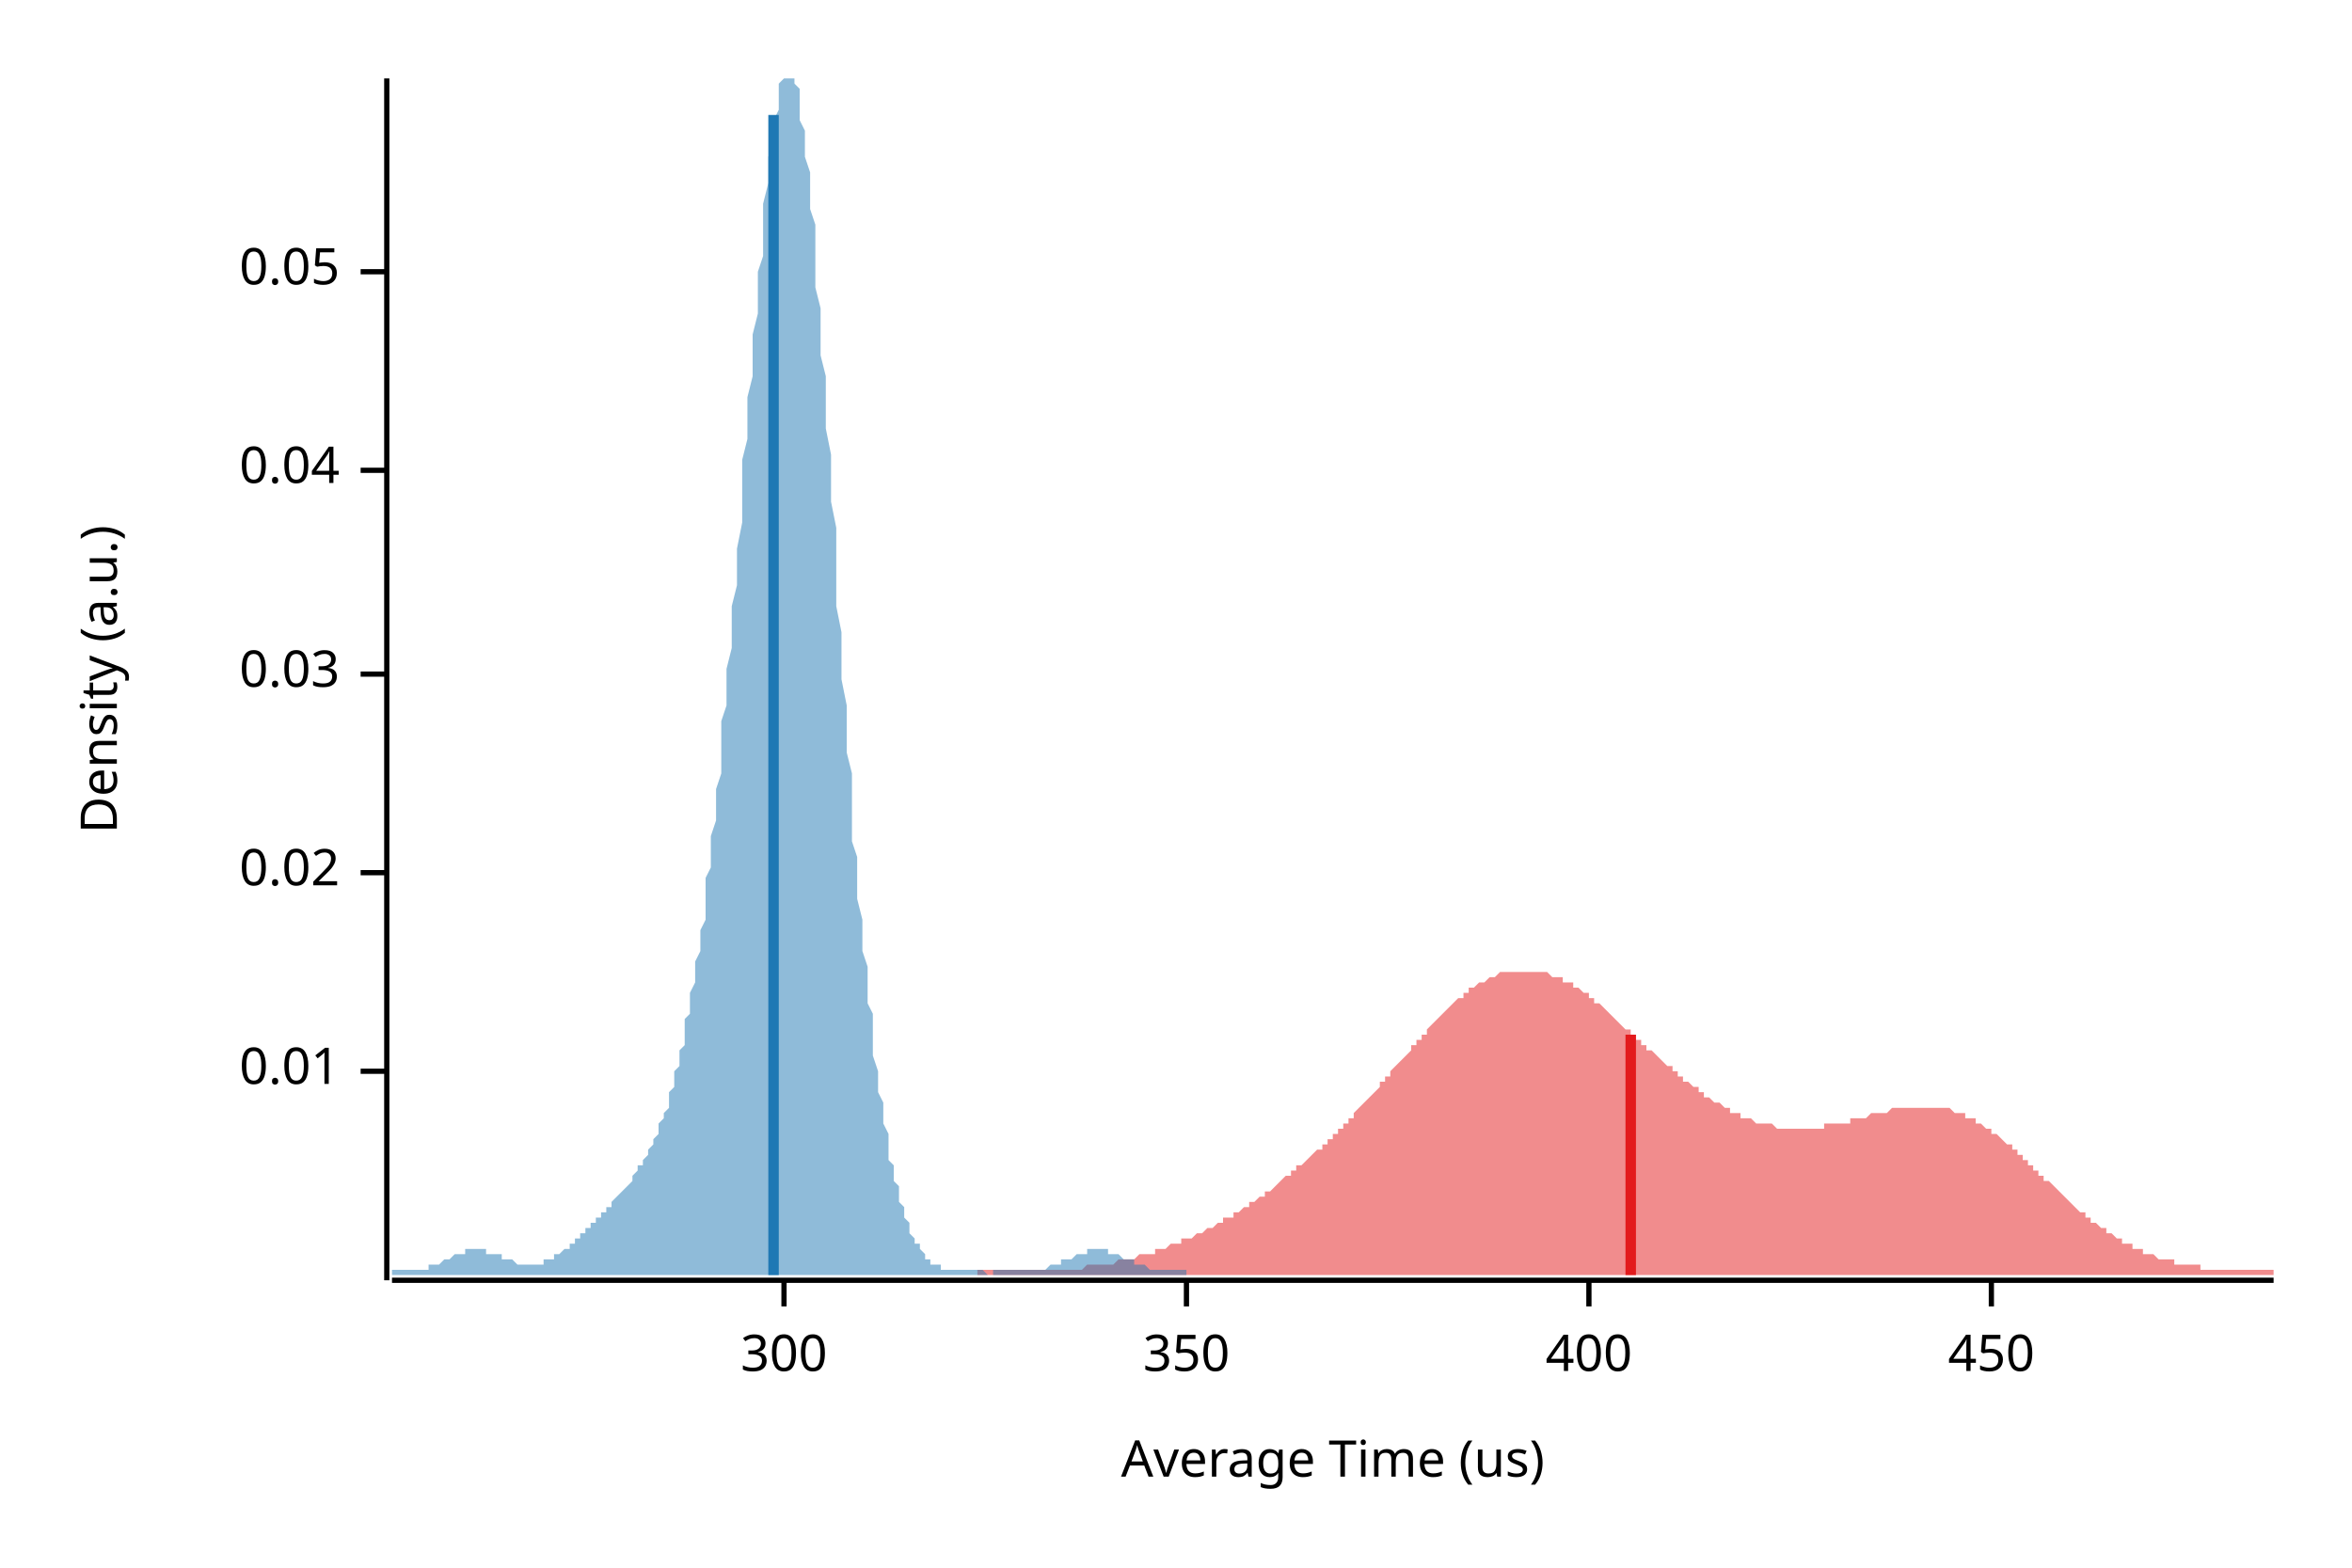
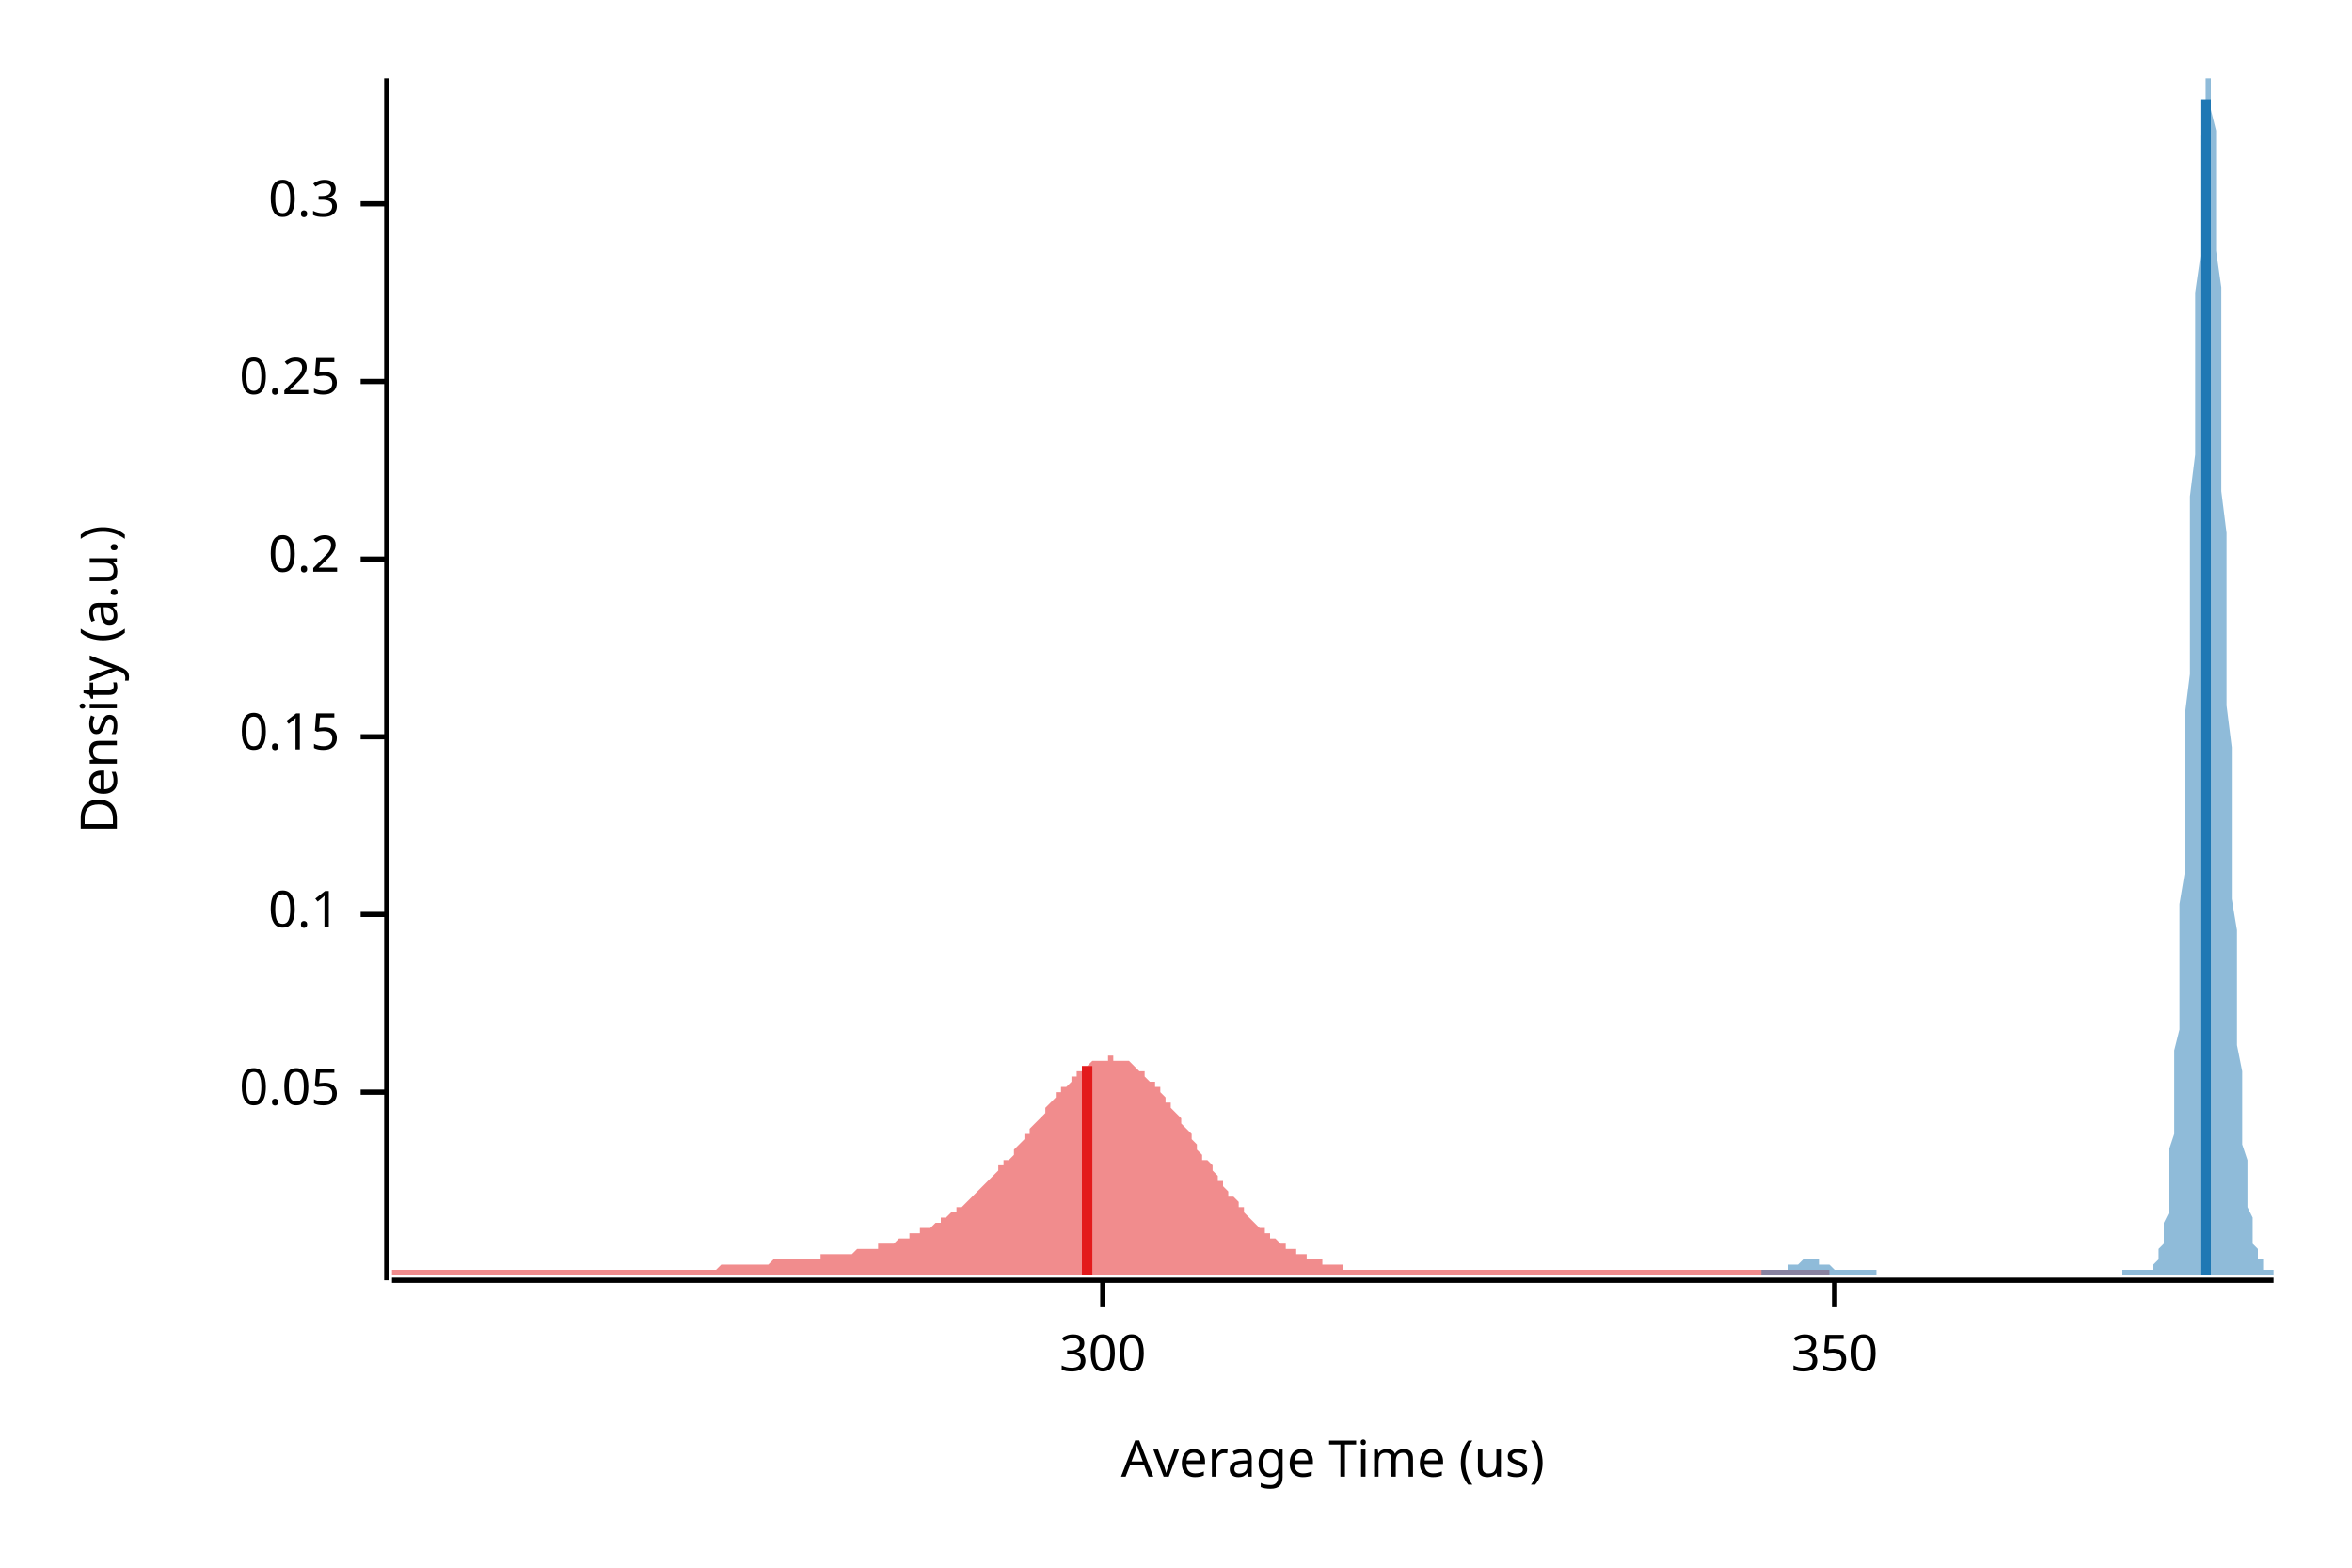
<svg xmlns="http://www.w3.org/2000/svg" width="450" height="300" viewBox="0 0 450 300">
  <text x="15" y="130" dy="0.76em" text-anchor="middle" font-family="sans-serif" font-size="9.677" opacity="1" fill="#000000" transform="rotate(270, 15, 130)">
Density (a.u.)
</text>
  <text x="255" y="285" dy="-0.5ex" text-anchor="middle" font-family="sans-serif" font-size="9.677" opacity="1" fill="#000000">
Average Time (us)
</text>
  <polyline fill="none" opacity="1" stroke="#000000" stroke-width="1" points="74,15 74,245 " />
-   <text x="65" y="205" dy="0.5ex" text-anchor="end" font-family="sans-serif" font-size="9.677" opacity="1" fill="#000000">
- 0.01
- </text>
-   <polyline fill="none" opacity="1" stroke="#000000" stroke-width="1" points="69,205 74,205 " />
-   <text x="65" y="167" dy="0.5ex" text-anchor="end" font-family="sans-serif" font-size="9.677" opacity="1" fill="#000000">
- 0.02
- </text>
-   <polyline fill="none" opacity="1" stroke="#000000" stroke-width="1" points="69,167 74,167 " />
-   <text x="65" y="129" dy="0.5ex" text-anchor="end" font-family="sans-serif" font-size="9.677" opacity="1" fill="#000000">
- 0.03
- </text>
-   <polyline fill="none" opacity="1" stroke="#000000" stroke-width="1" points="69,129 74,129 " />
-   <text x="65" y="90" dy="0.5ex" text-anchor="end" font-family="sans-serif" font-size="9.677" opacity="1" fill="#000000">
- 0.04
- </text>
-   <polyline fill="none" opacity="1" stroke="#000000" stroke-width="1" points="69,90 74,90 " />
-   <text x="65" y="52" dy="0.5ex" text-anchor="end" font-family="sans-serif" font-size="9.677" opacity="1" fill="#000000">
+   <text x="65" y="209" dy="0.5ex" text-anchor="end" font-family="sans-serif" font-size="9.677" opacity="1" fill="#000000">
0.05
</text>
-   <polyline fill="none" opacity="1" stroke="#000000" stroke-width="1" points="69,52 74,52 " />
+   <polyline fill="none" opacity="1" stroke="#000000" stroke-width="1" points="69,209 74,209 " />
+   <text x="65" y="175" dy="0.5ex" text-anchor="end" font-family="sans-serif" font-size="9.677" opacity="1" fill="#000000">
+ 0.1
+ </text>
+   <polyline fill="none" opacity="1" stroke="#000000" stroke-width="1" points="69,175 74,175 " />
+   <text x="65" y="141" dy="0.5ex" text-anchor="end" font-family="sans-serif" font-size="9.677" opacity="1" fill="#000000">
+ 0.15
+ </text>
+   <polyline fill="none" opacity="1" stroke="#000000" stroke-width="1" points="69,141 74,141 " />
+   <text x="65" y="107" dy="0.5ex" text-anchor="end" font-family="sans-serif" font-size="9.677" opacity="1" fill="#000000">
+ 0.2
+ </text>
+   <polyline fill="none" opacity="1" stroke="#000000" stroke-width="1" points="69,107 74,107 " />
+   <text x="65" y="73" dy="0.5ex" text-anchor="end" font-family="sans-serif" font-size="9.677" opacity="1" fill="#000000">
+ 0.25
+ </text>
+   <polyline fill="none" opacity="1" stroke="#000000" stroke-width="1" points="69,73 74,73 " />
+   <text x="65" y="39" dy="0.5ex" text-anchor="end" font-family="sans-serif" font-size="9.677" opacity="1" fill="#000000">
+ 0.3
+ </text>
+   <polyline fill="none" opacity="1" stroke="#000000" stroke-width="1" points="69,39 74,39 " />
  <polyline fill="none" opacity="1" stroke="#000000" stroke-width="1" points="75,245 435,245 " />
-   <text x="150" y="255" dy="0.76em" text-anchor="middle" font-family="sans-serif" font-size="9.677" opacity="1" fill="#000000">
+   <text x="211" y="255" dy="0.76em" text-anchor="middle" font-family="sans-serif" font-size="9.677" opacity="1" fill="#000000">
300
</text>
-   <polyline fill="none" opacity="1" stroke="#000000" stroke-width="1" points="150,245 150,250 " />
-   <text x="227" y="255" dy="0.76em" text-anchor="middle" font-family="sans-serif" font-size="9.677" opacity="1" fill="#000000">
+   <polyline fill="none" opacity="1" stroke="#000000" stroke-width="1" points="211,245 211,250 " />
+   <text x="351" y="255" dy="0.76em" text-anchor="middle" font-family="sans-serif" font-size="9.677" opacity="1" fill="#000000">
350
</text>
-   <polyline fill="none" opacity="1" stroke="#000000" stroke-width="1" points="227,245 227,250 " />
-   <text x="304" y="255" dy="0.76em" text-anchor="middle" font-family="sans-serif" font-size="9.677" opacity="1" fill="#000000">
- 400
- </text>
-   <polyline fill="none" opacity="1" stroke="#000000" stroke-width="1" points="304,245 304,250 " />
-   <text x="381" y="255" dy="0.76em" text-anchor="middle" font-family="sans-serif" font-size="9.677" opacity="1" fill="#000000">
- 450
- </text>
-   <polyline fill="none" opacity="1" stroke="#000000" stroke-width="1" points="381,245 381,250 " />
-   <polygon opacity="0.5" fill="#E31A1C" points="187,243 187,243 188,243 188,243 189,243 189,243 190,243 190,243 191,243 191,243 192,243 192,243 193,243 193,243 194,243 194,243 195,243 195,243 196,243 196,243 197,243 197,243 198,243 198,243 199,243 199,243 200,243 200,243 201,243 201,243 202,243 202,243 203,243 203,243 204,243 204,243 205,243 205,243 206,243 206,243 207,243 207,243 208,242 208,242 209,242 209,242 210,242 210,242 211,242 211,242 212,242 212,242 213,242 213,242 214,241 214,241 215,241 215,241 216,241 216,241 217,241 217,241 218,240 218,240 219,240 219,240 220,240 220,240 221,240 221,239 222,239 222,239 223,239 223,239 224,238 224,238 225,238 225,238 226,238 226,237 227,237 227,237 228,237 228,237 229,236 229,236 230,236 230,236 231,235 231,235 232,235 232,235 233,234 233,234 234,234 234,233 235,233 235,233 236,233 236,232 237,232 237,232 238,231 238,231 239,231 239,230 240,230 240,230 241,229 241,229 242,229 242,228 243,228 243,228 244,227 244,227 244,227 245,226 245,226 246,225 246,225 247,225 247,224 248,224 248,223 249,223 249,223 250,222 250,222 251,221 251,221 252,220 252,220 253,220 253,219 254,219 254,218 255,218 255,217 256,217 256,216 257,216 257,215 258,215 258,214 259,214 259,213 260,212 260,212 261,211 261,211 262,210 262,210 263,209 263,209 264,208 264,207 265,207 265,206 266,206 266,205 267,204 267,204 268,203 268,203 269,202 269,202 270,201 270,200 271,200 271,199 272,199 272,198 273,198 273,197 274,196 274,196 275,195 275,195 276,194 276,194 277,193 277,193 278,192 278,192 279,191 279,191 280,191 280,190 281,190 281,189 282,189 282,189 283,188 283,188 284,188 284,188 285,187 285,187 286,187 286,187 287,186 287,186 288,186 288,186 289,186 289,186 290,186 290,186 291,186 291,186 292,186 292,186 293,186 293,186 294,186 294,186 295,186 295,186 296,186 296,186 297,187 297,187 298,187 298,187 299,187 299,188 300,188 300,188 301,188 301,189 302,189 302,189 303,190 303,190 304,190 304,191 305,191 305,192 306,192 306,192 307,193 307,193 308,194 308,194 308,194 309,195 309,195 310,196 310,196 311,197 311,197 312,197 312,198 313,198 313,199 314,199 314,200 315,200 315,201 316,201 316,201 317,202 317,202 318,203 318,203 319,204 319,204 320,204 320,205 321,205 321,206 322,206 322,207 323,207 323,207 324,208 324,208 325,208 325,209 326,209 326,210 327,210 327,210 328,211 328,211 329,211 329,211 330,212 330,212 331,212 331,213 332,213 332,213 333,213 333,214 334,214 334,214 335,214 335,214 336,215 336,215 337,215 337,215 338,215 338,215 339,215 339,215 340,216 340,216 341,216 341,216 342,216 342,216 343,216 343,216 344,216 344,216 345,216 345,216 346,216 346,216 347,216 347,216 348,216 348,216 349,216 349,215 350,215 350,215 351,215 351,215 352,215 352,215 353,215 353,215 354,215 354,214 355,214 355,214 356,214 356,214 357,214 357,214 358,213 358,213 359,213 359,213 360,213 360,213 361,213 361,213 362,212 362,212 363,212 363,212 364,212 364,212 365,212 365,212 366,212 366,212 367,212 367,212 368,212 368,212 369,212 369,212 370,212 370,212 371,212 371,212 371,212 372,212 372,212 373,212 373,212 374,213 374,213 375,213 375,213 376,213 376,214 377,214 377,214 378,214 378,215 379,215 379,215 380,216 380,216 381,216 381,217 382,217 382,217 383,218 383,218 384,219 384,219 385,219 385,220 386,220 386,221 387,221 387,222 388,222 388,223 389,223 389,224 390,224 390,225 391,225 391,226 392,226 392,226 393,227 393,227 394,228 394,228 395,229 395,229 396,230 396,230 397,231 397,231 398,232 398,232 399,232 399,233 400,233 400,234 401,234 401,234 402,235 402,235 403,235 403,236 404,236 404,236 405,237 405,237 406,237 406,238 407,238 407,238 408,238 408,239 409,239 409,239 410,239 410,240 411,240 411,240 412,240 412,240 413,241 413,241 414,241 414,241 415,241 415,241 416,241 416,242 417,242 417,242 418,242 418,242 419,242 419,242 420,242 420,242 421,242 421,243 422,243 422,243 423,243 423,243 424,243 424,243 425,243 425,243 426,243 426,243 427,243 427,243 428,243 428,243 429,243 429,243 430,243 430,243 431,243 431,243 432,243 432,243 433,243 433,243 434,243 434,243 435,243 435,244 187,244 " />
-   <polygon opacity="0.5" fill="#1F78B4" points="75,243 75,243 75,243 75,243 76,243 76,243 76,243 77,243 77,243 77,243 78,243 78,243 78,243 78,243 79,243 79,243 79,243 80,243 80,243 80,243 81,243 81,243 81,243 82,243 82,242 82,242 82,242 83,242 83,242 83,242 84,242 84,242 84,242 85,241 85,241 85,241 85,241 86,241 86,241 86,241 87,240 87,240 87,240 88,240 88,240 88,240 89,240 89,240 89,240 89,239 90,239 90,239 90,239 91,239 91,239 91,239 92,239 92,239 92,239 92,239 93,239 93,240 93,240 94,240 94,240 94,240 95,240 95,240 95,240 96,240 96,240 96,241 96,241 97,241 97,241 97,241 98,241 98,241 98,241 99,242 99,242 99,242 99,242 100,242 100,242 100,242 101,242 101,242 101,242 102,242 102,242 102,242 103,242 103,242 103,242 103,242 104,242 104,242 104,241 105,241 105,241 105,241 106,241 106,241 106,241 106,240 107,240 107,240 107,240 108,239 108,239 108,239 109,239 109,238 109,238 110,238 110,237 110,237 110,237 111,237 111,236 111,236 112,236 112,235 112,235 113,235 113,234 113,234 114,234 114,233 114,233 114,233 115,233 115,232 115,232 116,232 116,231 116,231 117,231 117,230 117,230 117,230 118,229 118,229 118,229 119,228 119,228 119,228 120,227 120,227 120,227 121,226 121,226 121,225 121,225 122,224 122,224 122,223 123,223 123,222 123,222 124,221 124,221 124,220 124,220 125,219 125,218 125,218 126,217 126,216 126,215 127,214 127,214 127,213 128,212 128,211 128,210 128,209 129,208 129,206 129,205 130,204 130,203 130,201 131,200 131,198 131,197 131,195 132,194 132,192 132,190 133,188 133,186 133,184 134,182 134,180 134,178 135,176 135,173 135,171 135,168 136,166 136,163 136,160 137,157 137,154 137,151 138,148 138,145 138,142 138,138 139,135 139,131 139,128 140,124 140,120 140,116 141,112 141,109 141,105 142,100 142,96 142,92 142,88 143,84 143,80 143,76 144,72 144,68 144,64 145,60 145,56 145,52 146,49 146,45 146,42 146,39 147,35 147,33 147,30 148,27 148,25 148,23 149,21 149,19 149,17 149,16 150,15 150,15 150,15 151,15 151,15 151,15 152,15 152,15 152,16 153,17 153,19 153,21 153,23 154,25 154,27 154,30 155,33 155,36 155,40 156,43 156,47 156,51 156,55 157,59 157,63 157,68 158,72 158,77 158,82 159,87 159,91 159,96 160,101 160,106 160,111 160,116 161,121 161,125 161,130 162,135 162,139 162,144 163,148 163,152 163,156 163,161 164,164 164,168 164,172 165,176 165,179 165,182 166,185 166,189 166,192 167,194 167,197 167,200 167,202 168,205 168,207 168,209 169,211 169,213 169,215 170,217 170,219 170,220 170,222 171,223 171,225 171,226 172,227 172,228 172,230 173,231 173,232 173,233 174,234 174,234 174,235 174,236 175,237 175,237 175,238 176,238 176,239 176,239 177,240 177,240 177,240 177,241 178,241 178,241 178,242 179,242 179,242 179,242 180,242 180,242 180,243 181,243 181,243 181,243 181,243 182,243 182,243 182,243 183,243 183,243 183,243 184,243 184,243 184,243 185,243 185,243 185,243 185,243 186,243 186,243 186,243 187,243 187,243 187,243 188,243 188,243 188,243 188,243 189,244 189,244 189,244 190,244 190,244 190,243 191,243 191,243 191,243 192,243 192,243 192,243 192,243 193,243 193,243 193,243 194,243 194,243 194,243 195,243 195,243 195,243 195,243 196,243 196,243 196,243 197,243 197,243 197,243 198,243 198,243 198,243 199,243 199,243 199,243 199,243 200,243 200,243 200,243 201,242 201,242 201,242 202,242 202,242 202,242 202,242 203,242 203,242 203,241 204,241 204,241 204,241 205,241 205,241 205,241 206,240 206,240 206,240 206,240 207,240 207,240 207,240 208,240 208,240 208,239 209,239 209,239 209,239 209,239 210,239 210,239 210,239 211,239 211,239 211,239 212,239 212,240 212,240 213,240 213,240 213,240 213,240 214,240 214,240 214,240 215,241 215,241 215,241 216,241 216,241 216,241 217,241 217,242 217,242 217,242 218,242 218,242 218,242 219,242 219,242 219,242 220,243 220,243 220,243 220,243 221,243 221,243 221,243 222,243 222,243 222,243 223,243 223,243 223,243 224,243 224,243 224,243 224,243 225,243 225,243 225,243 226,243 226,243 226,243 227,243 227,244 75,244 " />
-   <polyline fill="none" opacity="1" stroke="#E31A1C" stroke-width="2" points="312,244 312,198 " />
-   <polyline fill="none" opacity="1" stroke="#1F78B4" stroke-width="2" points="148,244 148,22 " />
+   <polyline fill="none" opacity="1" stroke="#000000" stroke-width="1" points="351,245 351,250 " />
+   <polygon opacity="0.5" fill="#E31A1C" points="75,243 75,243 76,243 76,243 77,243 77,243 78,243 78,243 79,243 79,243 80,243 81,243 81,243 82,243 82,243 83,243 83,243 84,243 84,243 85,243 86,243 86,243 87,243 87,243 88,243 88,243 89,243 89,243 90,243 90,243 91,243 92,243 92,243 93,243 93,243 94,243 94,243 95,243 95,243 96,243 97,243 97,243 98,243 98,243 99,243 99,243 100,243 100,243 101,243 102,243 102,243 103,243 103,243 104,243 104,243 105,243 105,243 106,243 106,243 107,243 108,243 108,243 109,243 109,243 110,243 110,243 111,243 111,243 112,243 113,243 113,243 114,243 114,243 115,243 115,243 116,243 116,243 117,243 117,243 118,243 119,243 119,243 120,243 120,243 121,243 121,243 122,243 122,243 123,243 124,243 124,243 125,243 125,243 126,243 126,243 127,243 127,243 128,243 129,243 129,243 130,243 130,243 131,243 131,243 132,243 132,243 133,243 133,243 134,243 135,243 135,243 136,243 136,243 137,243 137,243 138,242 138,242 139,242 140,242 140,242 141,242 141,242 142,242 142,242 143,242 143,242 144,242 145,242 145,242 146,242 146,242 147,242 147,242 148,241 148,241 149,241 149,241 150,241 151,241 151,241 152,241 152,241 153,241 153,241 154,241 154,241 155,241 156,241 156,241 157,241 157,240 158,240 158,240 159,240 159,240 160,240 160,240 161,240 162,240 162,240 163,240 163,240 164,239 164,239 165,239 165,239 166,239 167,239 167,239 168,239 168,238 169,238 169,238 170,238 170,238 171,238 172,237 172,237 173,237 173,237 174,237 174,236 175,236 175,236 176,236 176,235 177,235 178,235 178,235 179,234 179,234 180,234 180,233 181,233 181,233 182,232 183,232 183,231 184,231 184,231 185,230 185,230 186,229 186,229 187,228 187,228 188,227 189,226 189,226 190,225 190,225 191,224 191,223 192,223 192,222 193,222 194,221 194,220 195,219 195,219 196,218 196,217 197,217 197,216 198,215 199,214 199,214 200,213 200,212 201,211 201,211 202,210 202,209 203,209 203,208 204,208 205,207 205,206 206,206 206,205 207,205 207,204 208,204 208,204 209,203 210,203 210,203 211,203 211,203 212,203 212,202 213,202 213,203 214,203 215,203 215,203 216,203 216,203 217,204 217,204 218,205 218,205 219,205 219,206 220,207 221,207 221,208 222,208 222,209 223,210 223,211 224,211 224,212 225,213 226,214 226,215 227,216 227,216 228,217 228,218 229,219 229,220 230,221 230,222 231,222 232,223 232,224 233,225 233,226 234,226 234,227 235,228 235,229 236,229 237,230 237,231 238,231 238,232 239,233 239,233 240,234 240,234 241,235 242,235 242,236 243,236 243,237 244,237 244,237 245,238 245,238 246,238 246,239 247,239 248,239 248,240 249,240 249,240 250,240 250,241 251,241 251,241 252,241 253,241 253,242 254,242 254,242 255,242 255,242 256,242 256,242 257,242 257,243 258,243 259,243 259,243 260,243 260,243 261,243 261,243 262,243 262,243 263,243 264,243 264,243 265,243 265,243 266,243 266,243 267,243 267,243 268,243 269,243 269,243 270,243 270,243 271,243 271,243 272,243 272,243 273,243 273,243 274,243 275,243 275,243 276,243 276,243 277,243 277,243 278,243 278,243 279,243 280,243 280,243 281,243 281,243 282,243 282,243 283,243 283,243 284,243 285,243 285,243 286,243 286,243 287,243 287,243 288,243 288,243 289,243 289,243 290,243 291,243 291,243 292,243 292,243 293,243 293,243 294,243 294,243 295,243 296,243 296,243 297,243 297,243 298,243 298,243 299,243 299,243 300,243 300,243 301,243 302,243 302,243 303,243 303,243 304,243 304,243 305,243 305,243 306,243 307,243 307,243 308,243 308,243 309,243 309,243 310,243 310,243 311,243 312,243 312,243 313,243 313,243 314,243 314,243 315,243 315,243 316,243 316,243 317,243 318,243 318,243 319,243 319,243 320,243 320,243 321,243 321,243 322,243 323,243 323,243 324,243 324,243 325,243 325,243 326,243 326,243 327,243 328,243 328,243 329,243 329,243 330,243 330,243 331,243 331,243 332,243 332,243 333,243 334,243 334,243 335,243 335,243 336,243 336,243 337,243 337,243 338,243 339,243 339,243 340,243 340,243 341,243 341,243 342,243 342,243 343,243 343,243 344,243 345,243 345,243 346,243 346,243 347,243 347,243 348,243 348,243 349,243 350,243 350,244 75,244 " />
+   <polygon opacity="0.5" fill="#1F78B4" points="337,243 337,243 337,243 337,243 337,243 338,243 338,243 338,243 338,243 338,243 339,243 339,243 339,243 339,243 339,243 340,243 340,243 340,243 340,243 340,243 341,243 341,243 341,243 341,243 341,243 342,243 342,243 342,243 342,242 342,242 343,242 343,242 343,242 343,242 343,242 344,242 344,242 344,242 344,242 344,242 345,241 345,241 345,241 345,241 345,241 346,241 346,241 346,241 346,241 346,241 347,241 347,241 347,241 347,241 347,241 347,241 348,241 348,241 348,241 348,242 348,242 349,242 349,242 349,242 349,242 349,242 350,242 350,242 350,242 350,242 350,242 351,243 351,243 351,243 351,243 351,243 352,243 352,243 352,243 352,243 352,243 353,243 353,243 353,243 353,243 353,243 354,243 354,243 354,243 354,243 354,243 355,243 355,243 355,243 355,243 355,243 356,243 356,243 356,243 356,243 356,243 357,243 357,243 357,243 357,243 357,243 357,243 358,243 358,243 358,243 358,243 358,243 359,243 359,243 359,244 359,244 359,244 360,244 360,244 360,244 360,244 360,244 361,244 361,244 361,244 361,244 361,244 362,244 362,244 362,244 362,244 362,244 363,244 363,244 363,244 363,244 363,244 364,244 364,244 364,244 364,244 364,244 365,244 365,244 365,244 365,244 365,244 366,244 366,244 366,244 366,244 366,244 366,244 367,244 367,244 367,244 367,244 367,244 368,244 368,244 368,244 368,244 368,244 369,244 369,244 369,244 369,244 369,244 370,244 370,244 370,244 370,244 370,244 371,244 371,244 371,244 371,244 371,244 372,244 372,244 372,244 372,244 372,244 373,244 373,244 373,244 373,244 373,244 374,244 374,244 374,244 374,244 374,244 375,244 375,244 375,244 375,244 375,244 376,244 376,244 376,244 376,244 376,244 376,244 377,244 377,244 377,244 377,244 377,244 378,244 378,244 378,244 378,244 378,244 379,244 379,244 379,244 379,244 379,244 380,244 380,244 380,244 380,244 380,244 381,244 381,244 381,244 381,244 381,244 382,244 382,244 382,244 382,244 382,244 383,244 383,244 383,244 383,244 383,244 384,244 384,244 384,244 384,244 384,244 385,244 385,244 385,244 385,244 385,244 386,244 386,244 386,244 386,244 386,244 386,244 387,244 387,244 387,244 387,244 387,244 388,244 388,244 388,244 388,244 388,244 389,244 389,244 389,244 389,244 389,244 390,244 390,244 390,244 390,244 390,244 391,244 391,244 391,244 391,244 391,244 392,244 392,244 392,244 392,244 392,244 393,244 393,244 393,244 393,244 393,244 394,244 394,244 394,244 394,244 394,244 395,244 395,244 395,244 395,244 395,244 396,244 396,244 396,244 396,244 396,244 396,244 397,244 397,244 397,244 397,244 397,244 398,244 398,244 398,244 398,244 398,244 399,244 399,244 399,244 399,244 399,244 400,244 400,244 400,244 400,244 400,244 401,244 401,244 401,244 401,244 401,244 402,244 402,244 402,244 402,244 402,244 403,244 403,244 403,244 403,244 403,244 404,244 404,244 404,244 404,244 404,244 405,244 405,244 405,244 405,244 405,244 405,244 406,244 406,244 406,244 406,244 406,243 407,243 407,243 407,243 407,243 407,243 408,243 408,243 408,243 408,243 408,243 409,243 409,243 409,243 409,243 409,243 410,243 410,243 410,243 410,243 410,243 411,243 411,243 411,243 411,243 411,243 412,243 412,242 412,242 412,242 412,242 413,241 413,241 413,240 413,240 413,239 414,238 414,237 414,236 414,235 414,234 415,232 415,230 415,228 415,226 415,223 415,220 416,217 416,214 416,210 416,206 416,201 417,197 417,191 417,186 417,180 417,173 418,167 418,160 418,152 418,145 418,137 419,129 419,120 419,112 419,104 419,95 420,87 420,79 420,71 420,63 420,56 421,49 421,42 421,36 421,31 421,26 422,22 422,19 422,16 422,15 422,15 423,15 423,15 423,16 423,18 423,21 424,25 424,30 424,35 424,41 424,48 425,55 425,62 425,70 425,77 425,86 425,94 426,102 426,111 426,119 426,127 426,135 427,143 427,151 427,158 427,165 427,172 428,178 428,184 428,190 428,195 428,200 429,205 429,209 429,213 429,216 429,219 430,222 430,225 430,227 430,229 430,231 431,233 431,234 431,236 431,237 431,238 432,239 432,239 432,240 432,241 432,241 433,241 433,242 433,242 433,242 433,243 434,243 434,243 434,243 434,243 434,243 435,243 435,244 337,244 " />
+   <polyline fill="none" opacity="1" stroke="#E31A1C" stroke-width="2" points="208,244 208,204 " />
+   <polyline fill="none" opacity="1" stroke="#1F78B4" stroke-width="2" points="422,244 422,19 " />
</svg>
